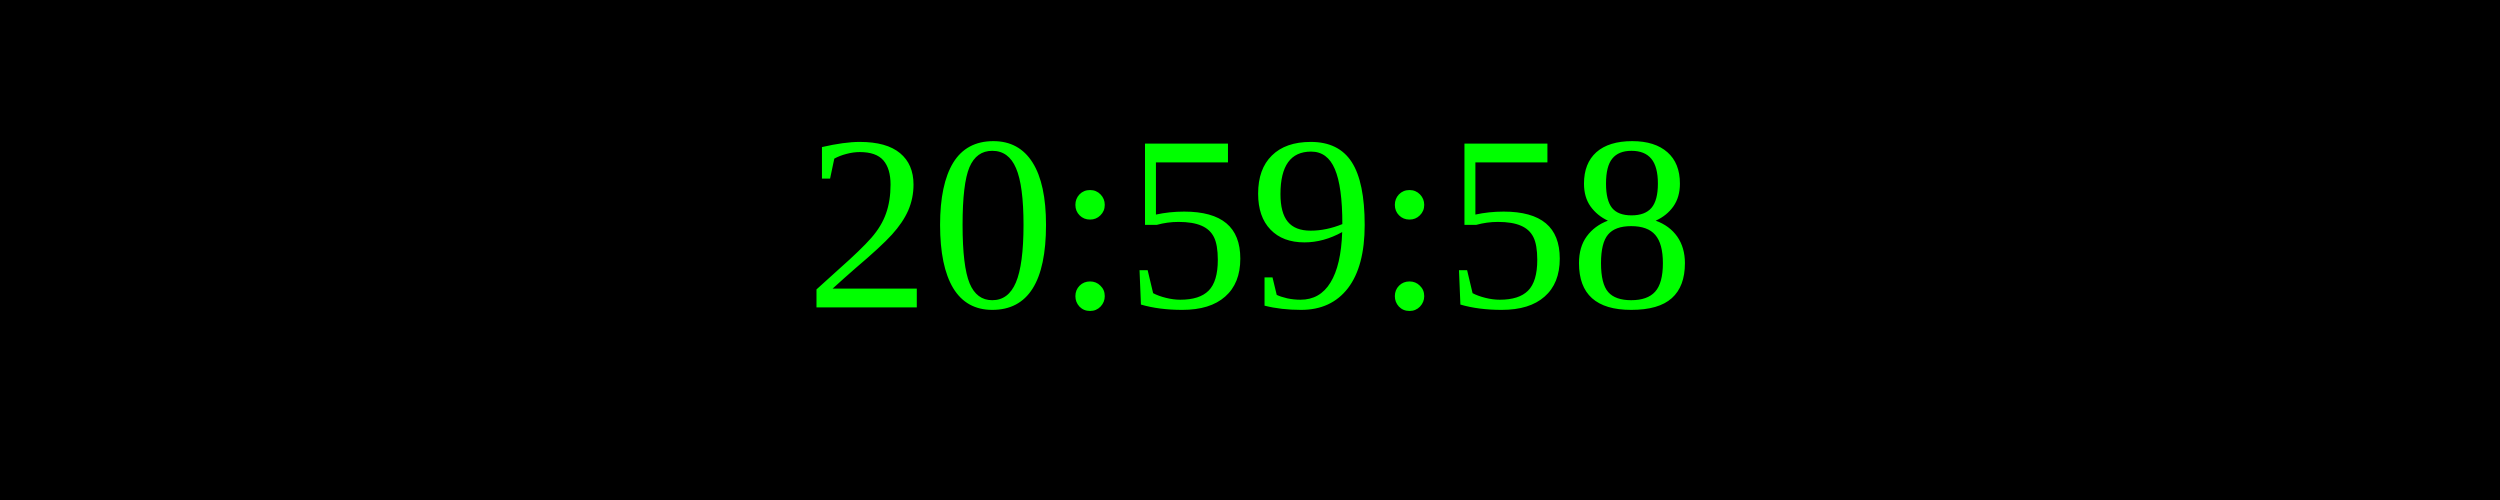
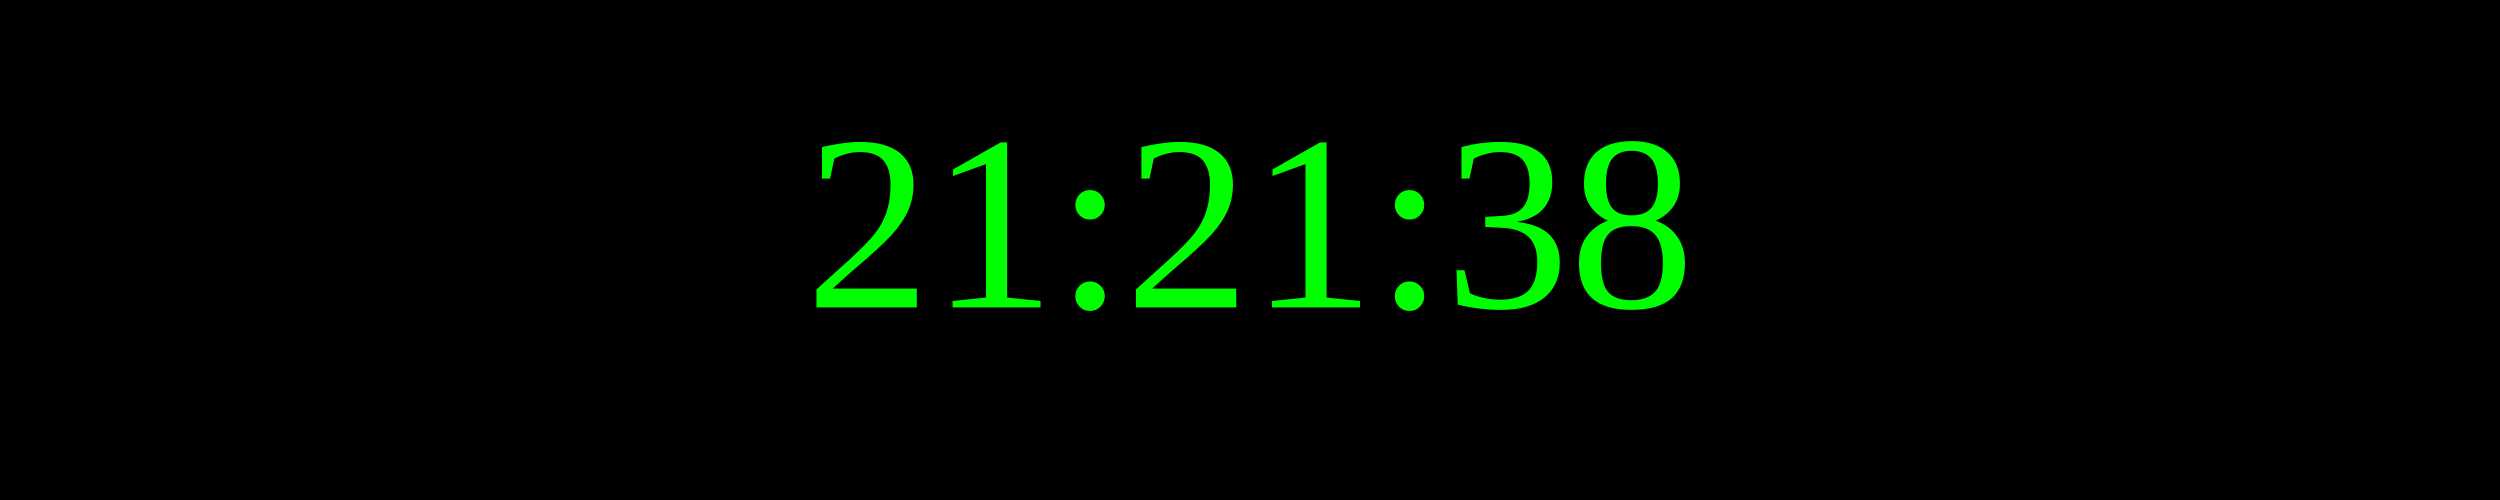
<svg xmlns="http://www.w3.org/2000/svg" width="250" height="50">
  <rect width="100%" height="100%" fill="black" />
  <text x="50%" y="50%" font-size="25" fill="lime" text-anchor="middle" dominant-baseline="middle">
- 20:59:58
+ 21:21:38
</text>
</svg>
